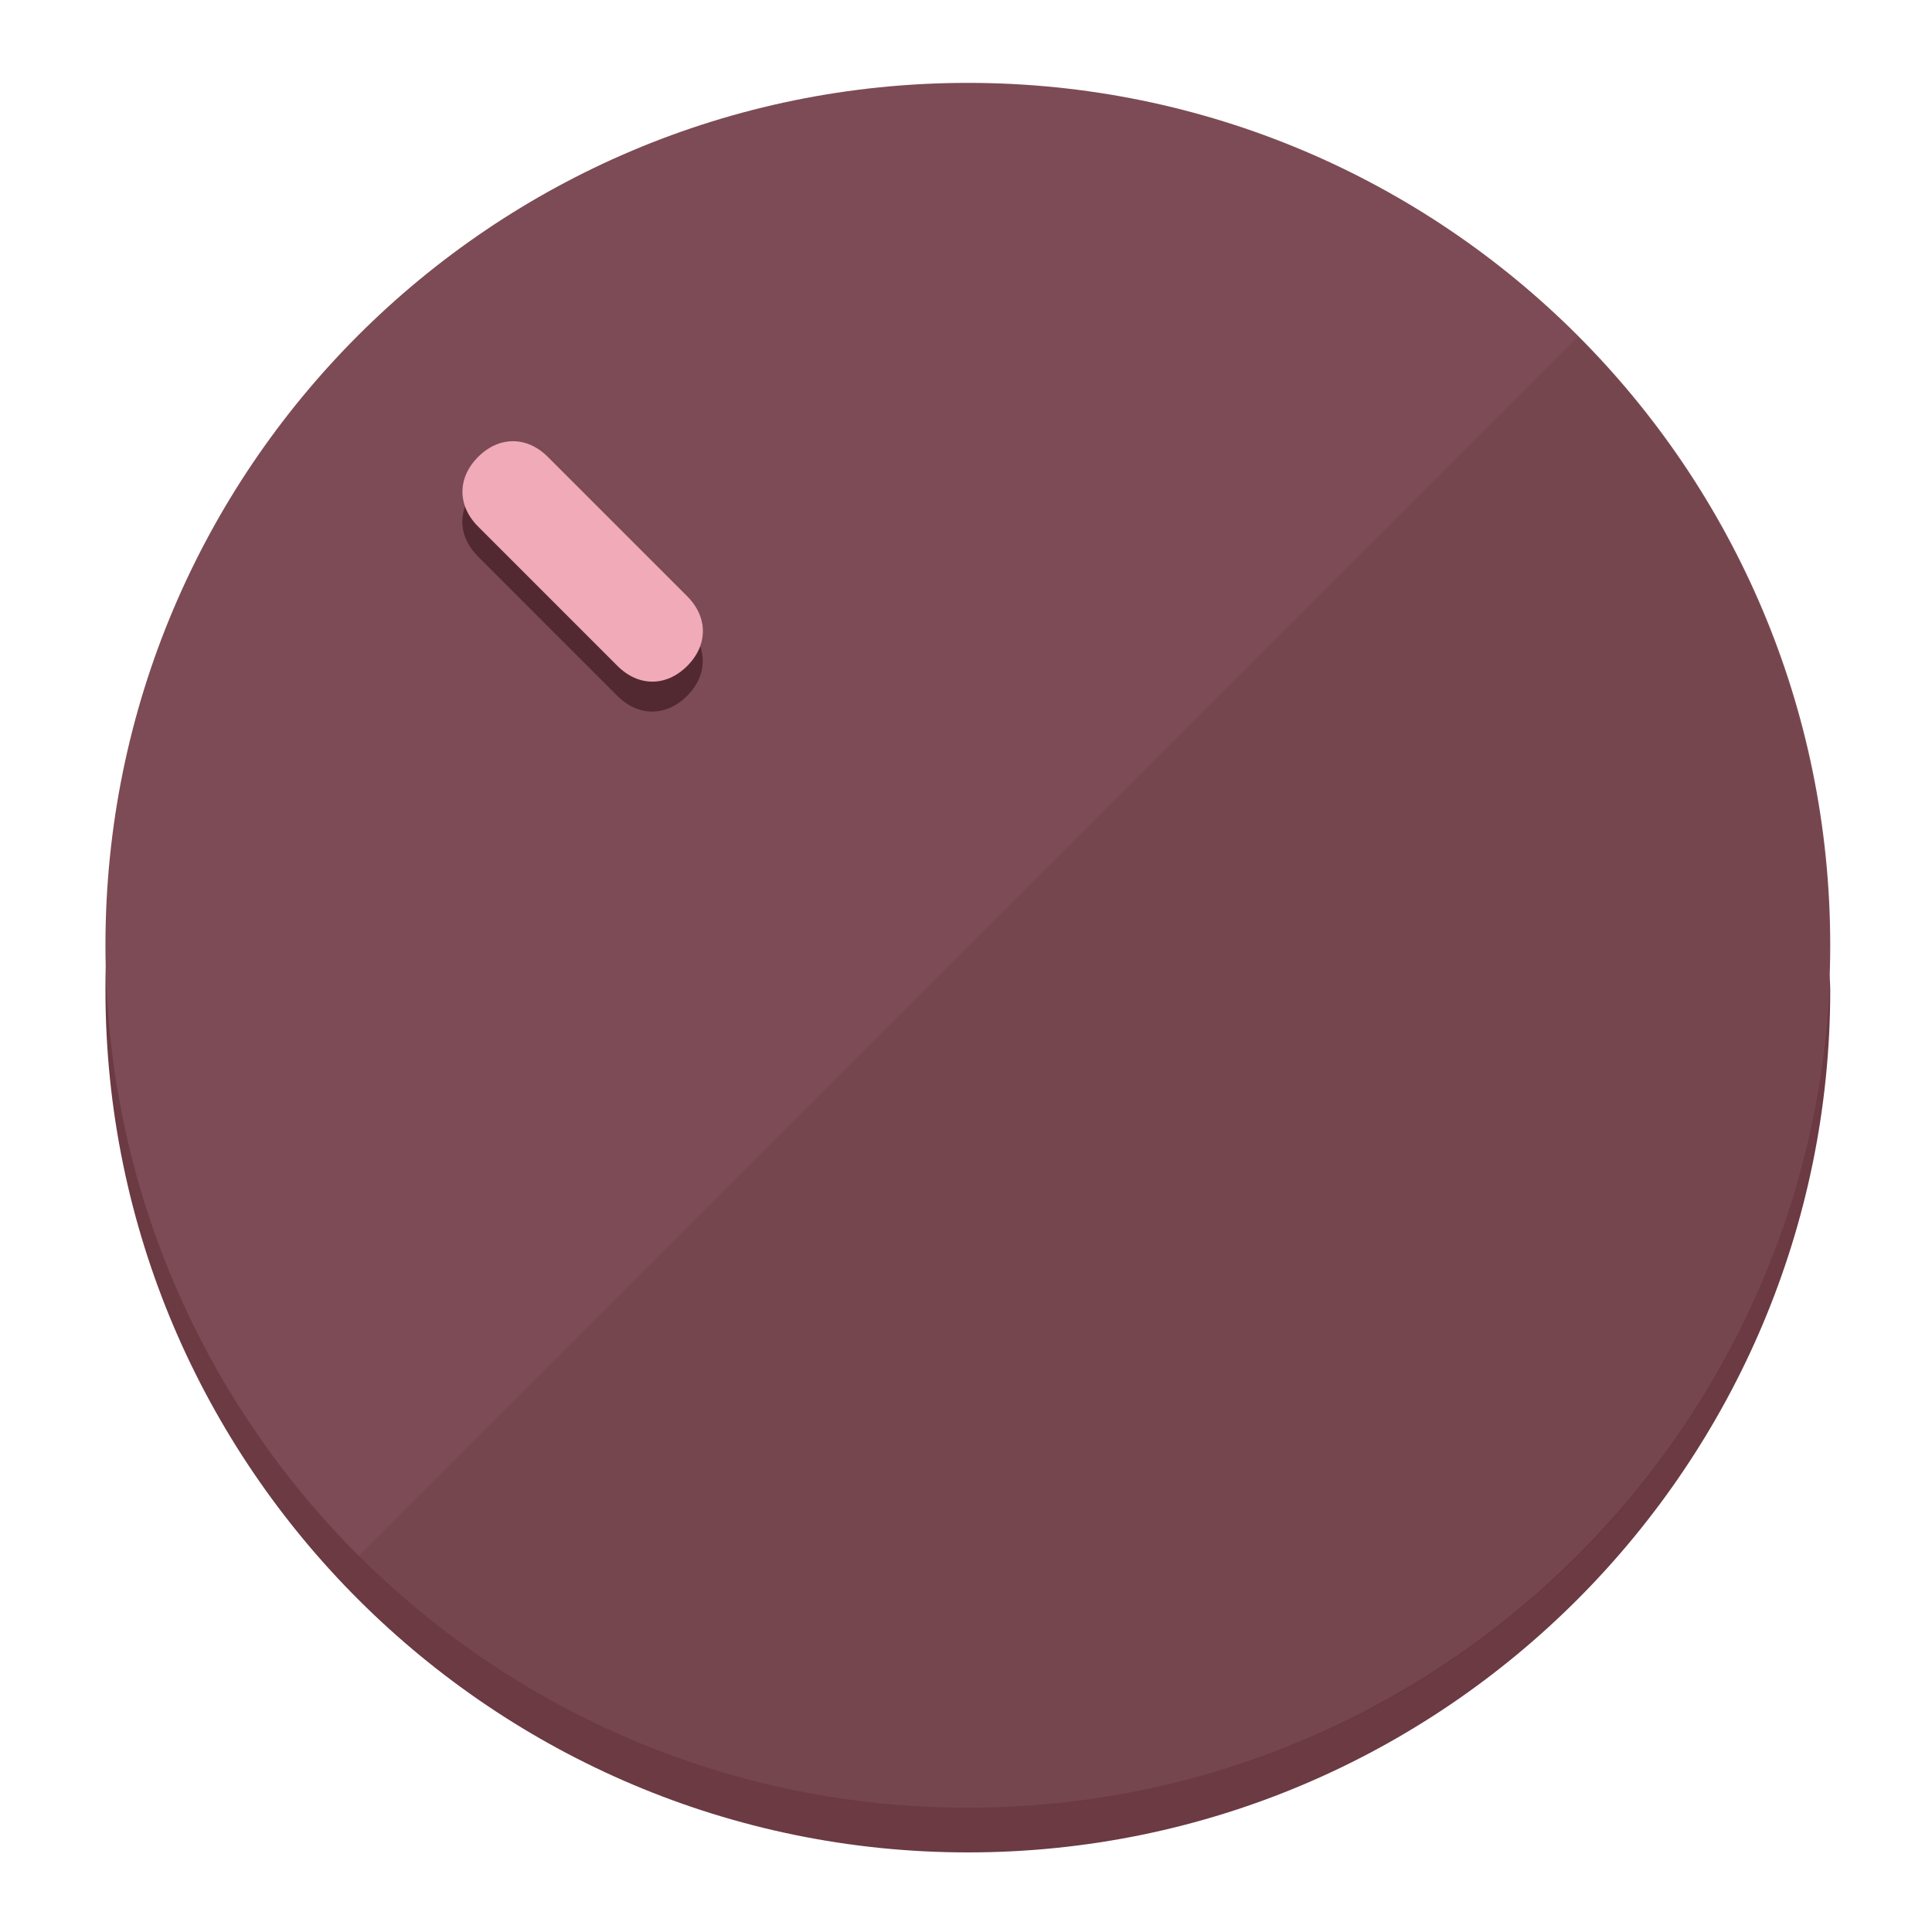
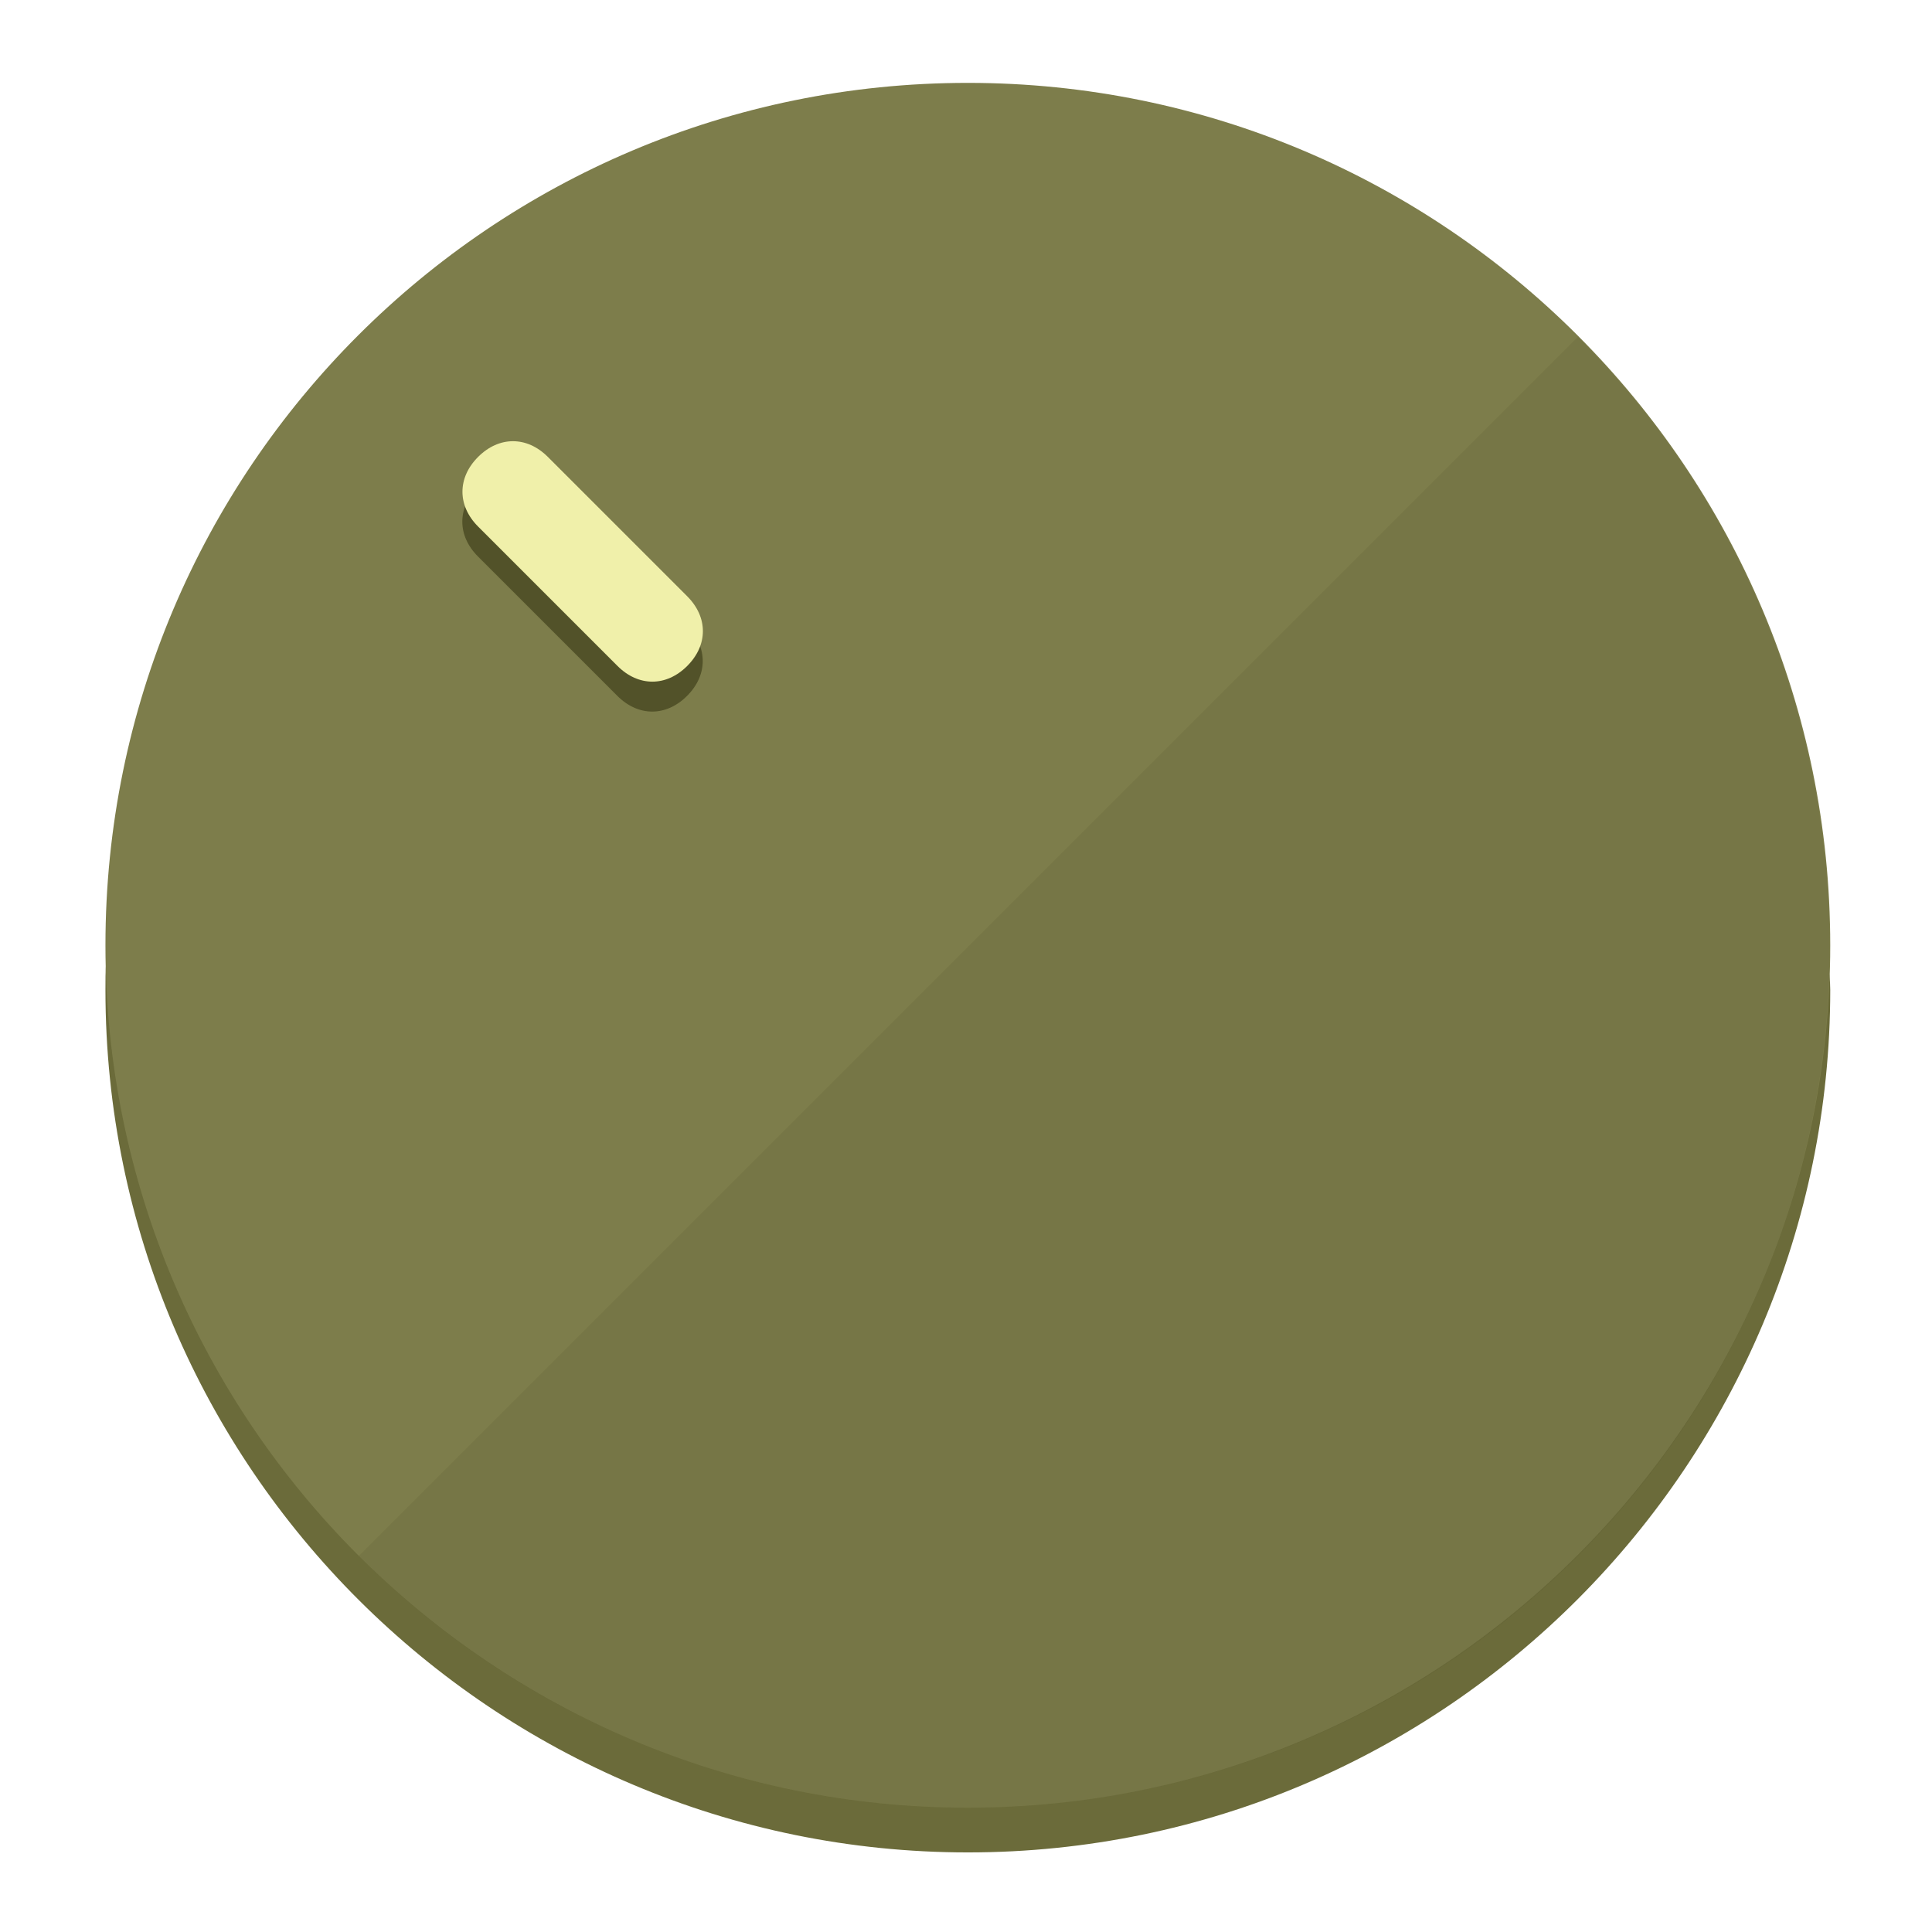
<svg xmlns="http://www.w3.org/2000/svg" height="120px" width="120px" version="1.1" id="Layer_1" viewBox="0 0 496.8 496.8" xml:space="preserve">
  <defs id="defs23" />
  <g id="g3158">
-     <path style="display:inline;fill:#6B3A43;fill-opacity:1;stroke-width:1.584" d="m 248.875,445.92 c 116.582,0 212.89,-91.238 220.493,-205.286 0,5.069 1.267,8.87 1.267,13.939 0,121.651 -98.842,221.76 -221.76,221.76 -121.651,0 -221.76,-98.842 -221.76,-221.76 0,-5.069 0,-8.87 1.267,-13.939 7.603,114.048 103.91,205.286 220.493,205.286 z" id="path8" />
-     <circle style="display:inline;fill:#7D4B55;fill-opacity:1;stroke-width:1.584" cx="248.875" cy="243.071" r="221.76" id="circle12" />
-     <path style="display:inline;fill:#522931;fill-opacity:0.154;stroke-width:1.587" d="m 405.744,86.606 c 86.308,86.308 86.308,227.193 0,313.5 -86.308,86.308 -227.193,86.308 -313.5,0" id="path14" />
+     <path style="display:inline;fill:#6B6B3A;fill-opacity:1;stroke-width:1.584" d="m 248.875,445.92 c 116.582,0 212.89,-91.238 220.493,-205.286 0,5.069 1.267,8.87 1.267,13.939 0,121.651 -98.842,221.76 -221.76,221.76 -121.651,0 -221.76,-98.842 -221.76,-221.76 0,-5.069 0,-8.87 1.267,-13.939 7.603,114.048 103.91,205.286 220.493,205.286 z" id="path8" />
+     <circle style="display:inline;fill:#7D7D4B;fill-opacity:1;stroke-width:1.584" cx="248.875" cy="243.071" r="221.76" id="circle12" />
+     <path style="display:inline;fill:#525229;fill-opacity:0.154;stroke-width:1.587" d="m 405.744,86.606 c 86.308,86.308 86.308,227.193 0,313.5 -86.308,86.308 -227.193,86.308 -313.5,0" id="path14" />
  </g>
  <g id="g3198">
    <circle style="display:none;fill:#000000;fill-opacity:0;stroke-width:1.584" cx="3.454" cy="347.932" r="221.76" id="circle12-3" transform="rotate(-45)" />
-     <path style="display:inline;fill:#522931;fill-opacity:1;stroke-width:1.584" d="m 176.674,161.024 c 5.376,5.376 5.376,12.545 -1e-5,17.921 v 0 c -5.376,5.376 -12.545,5.376 -17.921,0 L 122.911,143.103 c -5.376,-5.376 -5.376,-12.545 10e-6,-17.921 v 0 c 5.376,-5.376 12.545,-5.376 17.921,0 z" id="path3789" />
-     <path style="display:inline;fill:#F0AAB8;stroke-width:1.584" d="m 176.711,153.328 c 5.376,5.376 5.376,12.545 -1e-5,17.921 v 0 c -5.376,5.376 -12.545,5.376 -17.921,0 l -35.842,-35.842 c -5.376,-5.376 -5.376,-12.545 0,-17.921 v 0 c 5.376,-5.376 12.545,-5.376 17.921,0 z" id="path915" />
+     <path style="display:inline;fill:#525229;fill-opacity:1;stroke-width:1.584" d="m 176.674,161.024 c 5.376,5.376 5.376,12.545 -1e-5,17.921 v 0 c -5.376,5.376 -12.545,5.376 -17.921,0 L 122.911,143.103 c -5.376,-5.376 -5.376,-12.545 10e-6,-17.921 v 0 c 5.376,-5.376 12.545,-5.376 17.921,0 z" id="path3789" />
+     <path style="display:inline;fill:#F0F0AA;stroke-width:1.584" d="m 176.711,153.328 c 5.376,5.376 5.376,12.545 -1e-5,17.921 v 0 c -5.376,5.376 -12.545,5.376 -17.921,0 l -35.842,-35.842 c -5.376,-5.376 -5.376,-12.545 0,-17.921 v 0 c 5.376,-5.376 12.545,-5.376 17.921,0 z" id="path915" />
  </g>
</svg>
